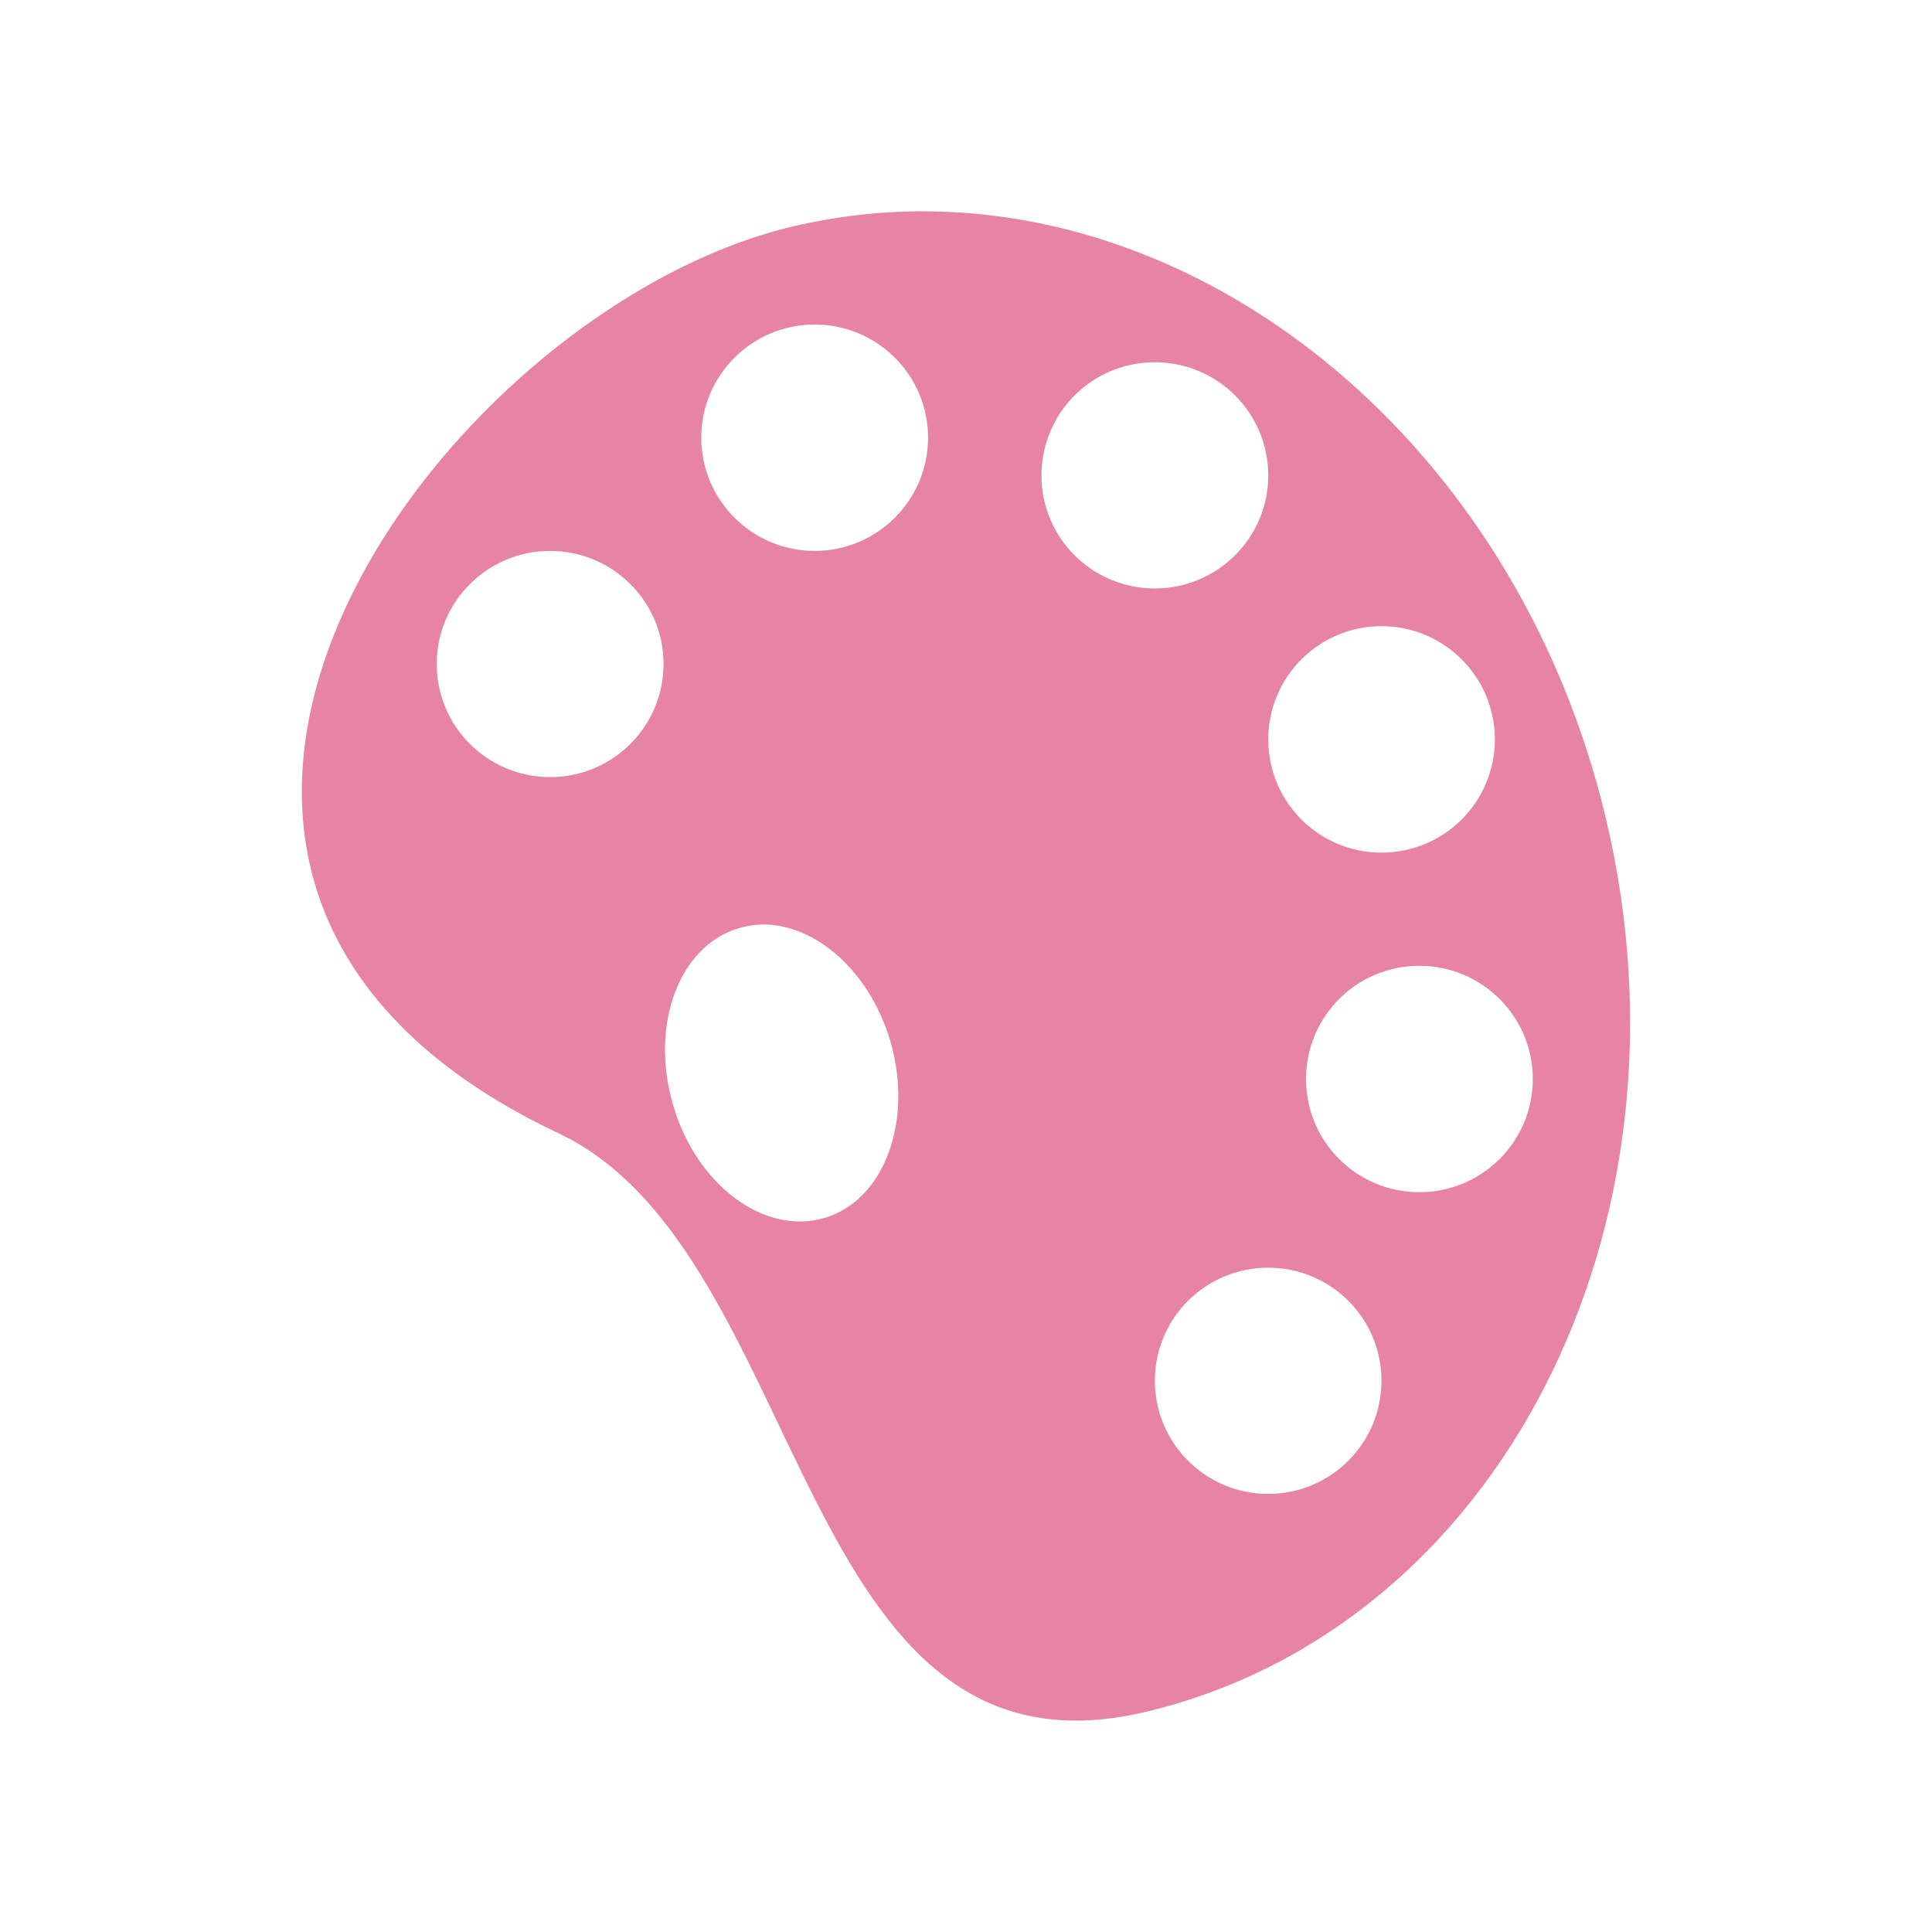
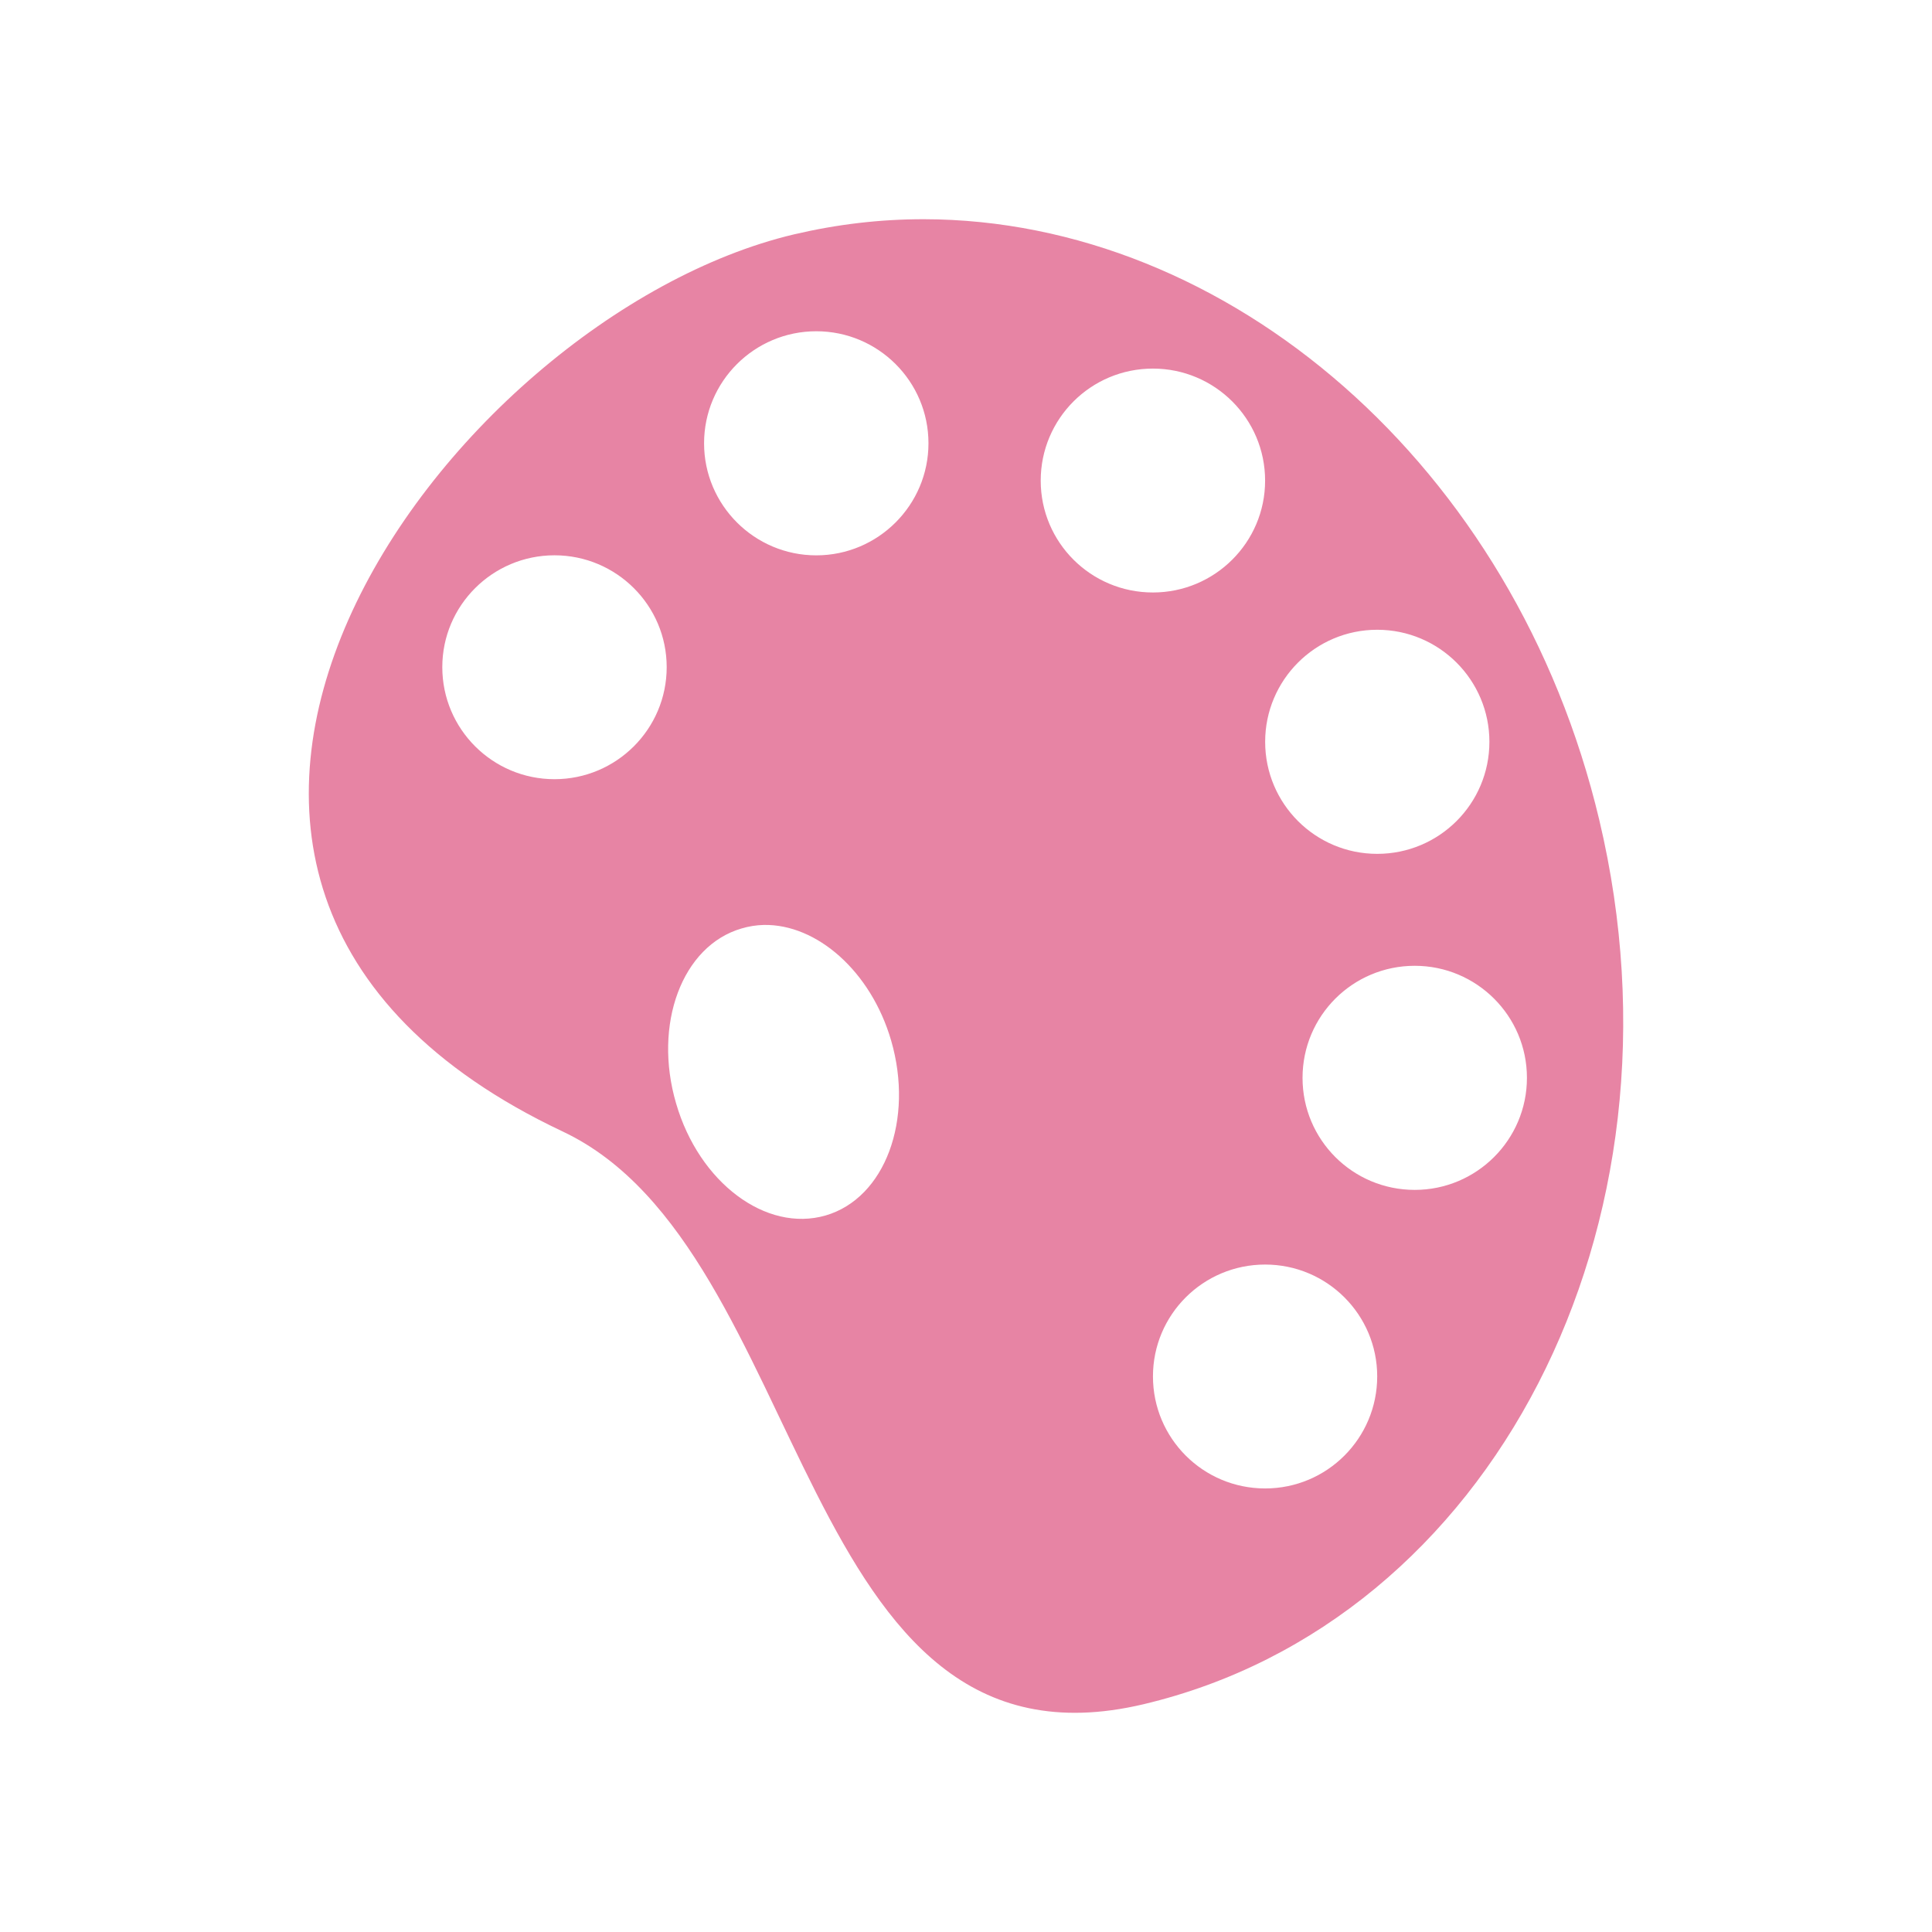
- <svg xmlns="http://www.w3.org/2000/svg" width="47.5" height="47.5" viewBox="0 0 38 38">
-   <path style="fill:#e784a4" d="M 18.16 4.156 C 17.297 4.156 16.449 4.254 15.582 4.457 C 8.656 6.098 0.418 17.301 10.984 22.289 C 15.957 24.637 15.602 35.312 22.527 33.672 C 29.453 32.031 33.504 24.164 31.586 16.098 C 29.91 9.039 24.199 4.164 18.16 4.156 Z M 16.023 6.383 C 17.254 6.383 18.254 7.379 18.254 8.609 C 18.254 9.836 17.254 10.836 16.023 10.836 C 14.793 10.836 13.793 9.836 13.793 8.609 C 13.793 7.379 14.793 6.383 16.023 6.383 Z M 22.715 7.125 C 23.945 7.125 24.945 8.121 24.945 9.352 C 24.945 10.578 23.945 11.574 22.715 11.574 C 21.48 11.574 20.484 10.578 20.484 9.352 C 20.484 8.121 21.48 7.125 22.715 7.125 Z M 10.82 10.836 C 12.051 10.836 13.051 11.832 13.051 13.059 C 13.051 14.289 12.051 15.285 10.82 15.285 C 9.59 15.285 8.59 14.289 8.59 13.059 C 8.59 11.832 9.59 10.836 10.82 10.836 Z M 27.172 12.316 C 28.406 12.316 29.402 13.316 29.402 14.543 C 29.402 15.773 28.406 16.77 27.172 16.77 C 25.941 16.77 24.945 15.773 24.945 14.543 C 24.945 13.316 25.941 12.316 27.172 12.316 Z M 14.98 18.184 C 16.031 18.164 17.109 19.102 17.512 20.48 C 17.969 22.055 17.391 23.613 16.211 23.957 C 15.027 24.301 13.695 23.305 13.238 21.73 C 12.777 20.16 13.355 18.598 14.539 18.254 C 14.684 18.211 14.828 18.188 14.98 18.184 Z M 27.918 18.996 C 29.148 18.996 30.148 19.992 30.148 21.223 C 30.148 22.453 29.148 23.449 27.918 23.449 C 26.684 23.449 25.688 22.453 25.688 21.223 C 25.688 19.992 26.684 18.996 27.918 18.996 Z M 24.945 24.934 C 26.176 24.934 27.172 25.93 27.172 27.156 C 27.172 28.387 26.176 29.383 24.945 29.383 C 23.711 29.383 22.715 28.387 22.715 27.156 C 22.715 25.93 23.711 24.934 24.945 24.934 Z " />
+ <svg xmlns="http://www.w3.org/2000/svg" width="48" height="48" viewBox="0 0 38.4 38.4" id="svg2" version="1.1">
+   <defs id="defs8" />
+   <path style="fill:#e784a4" d="m 18.361,4.357 c -0.863,0 -1.711,0.098 -2.578,0.301 C 8.857,6.298 0.619,17.501 11.185,22.49 16.158,24.837 15.802,35.513 22.728,33.873 29.654,32.232 33.705,24.365 31.787,16.298 30.111,9.24 24.4,4.365 18.361,4.357 Z m -2.137,2.227 c 1.23,0 2.23,0.996 2.23,2.227 0,1.227 -1,2.227 -2.23,2.227 -1.23,0 -2.23,-1 -2.23,-2.227 0,-1.23 1,-2.227 2.23,-2.227 z m 6.691,0.742 c 1.23,0 2.23,0.996 2.23,2.227 0,1.227 -1,2.223 -2.23,2.223 -1.234,0 -2.23,-0.996 -2.23,-2.223 0,-1.23 0.996,-2.227 2.23,-2.227 z M 11.021,11.037 c 1.23,0 2.23,0.996 2.23,2.223 0,1.23 -1,2.227 -2.23,2.227 -1.23,0 -2.23,-0.996 -2.23,-2.227 0,-1.227 1,-2.223 2.23,-2.223 z m 16.352,1.48 c 1.234,0 2.23,1 2.23,2.227 0,1.23 -0.996,2.227 -2.23,2.227 -1.23,0 -2.227,-0.996 -2.227,-2.227 0,-1.227 0.996,-2.227 2.227,-2.227 z M 15.181,18.384 c 1.051,-0.02 2.129,0.918 2.531,2.297 0.457,1.574 -0.121,3.133 -1.301,3.477 -1.184,0.344 -2.516,-0.652 -2.973,-2.227 -0.461,-1.57 0.117,-3.133 1.301,-3.477 0.145,-0.043 0.289,-0.066 0.441,-0.07 z m 12.938,0.812 c 1.23,0 2.23,0.996 2.23,2.227 0,1.23 -1,2.227 -2.23,2.227 -1.234,0 -2.23,-0.996 -2.23,-2.227 0,-1.23 0.996,-2.227 2.23,-2.227 z m -2.973,5.938 c 1.23,0 2.227,0.996 2.227,2.223 0,1.23 -0.996,2.227 -2.227,2.227 -1.234,0 -2.23,-0.996 -2.23,-2.227 0,-1.227 0.996,-2.223 2.23,-2.223 z" id="path4" />
</svg>
